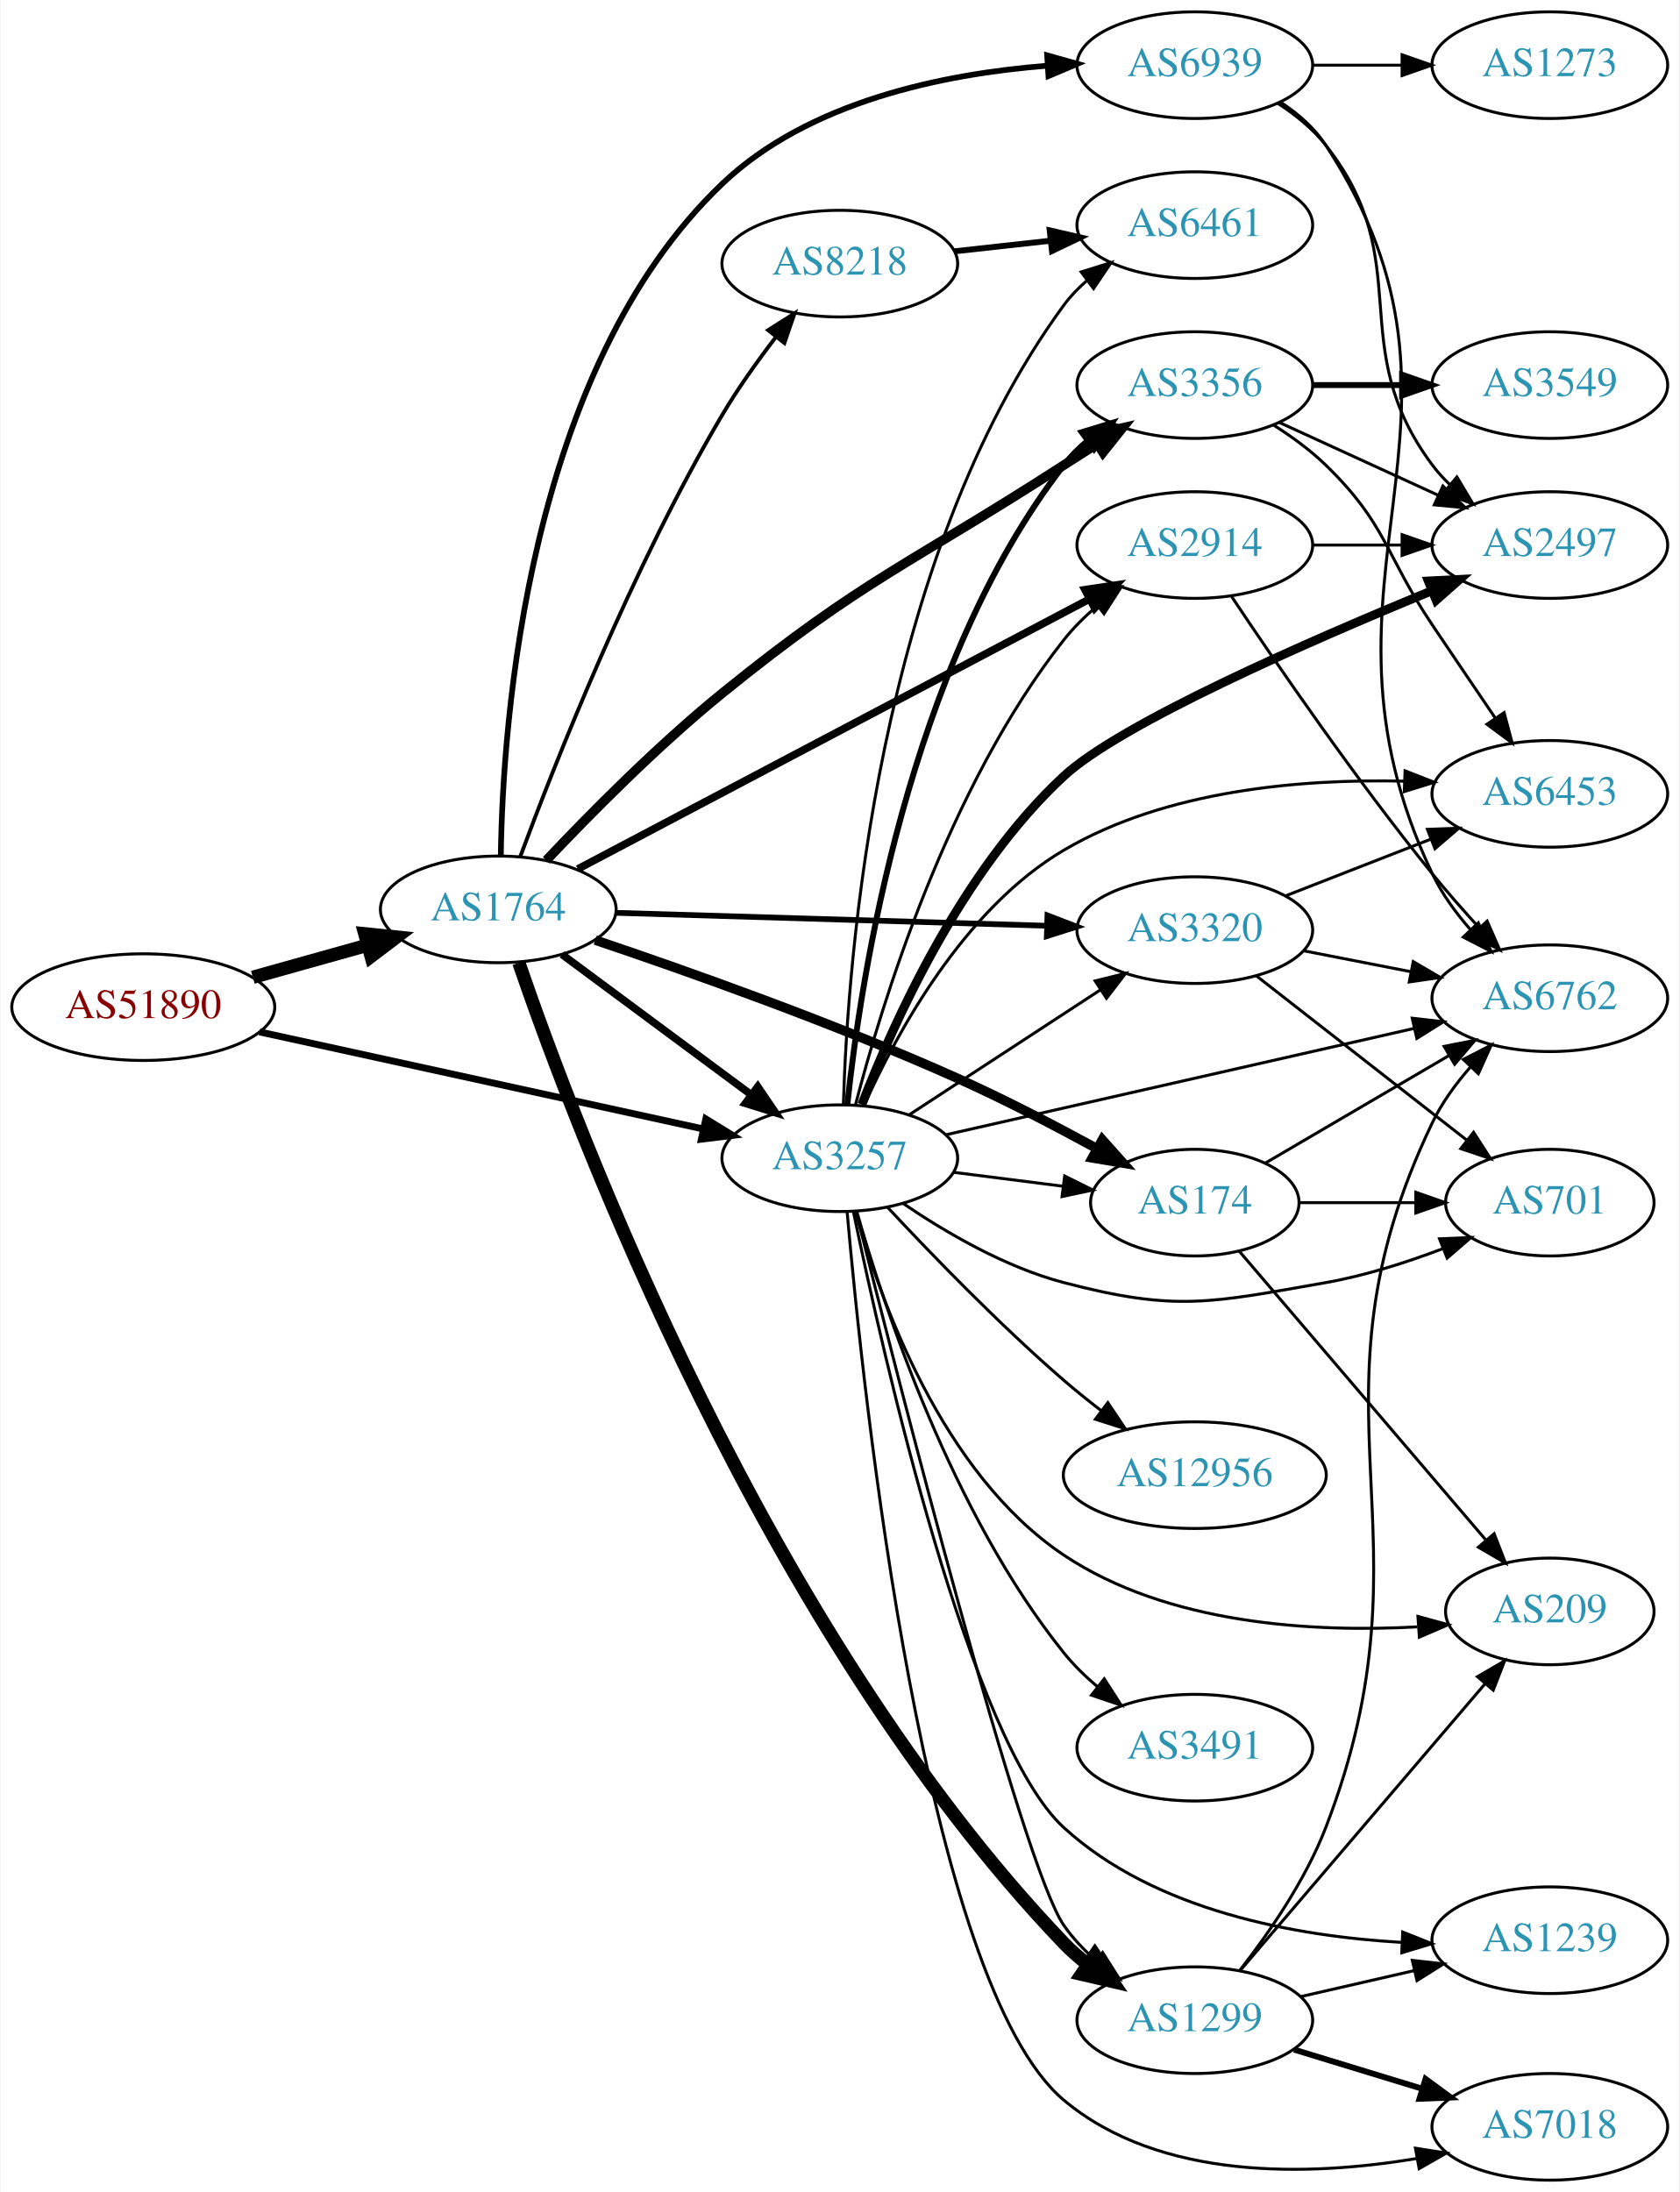
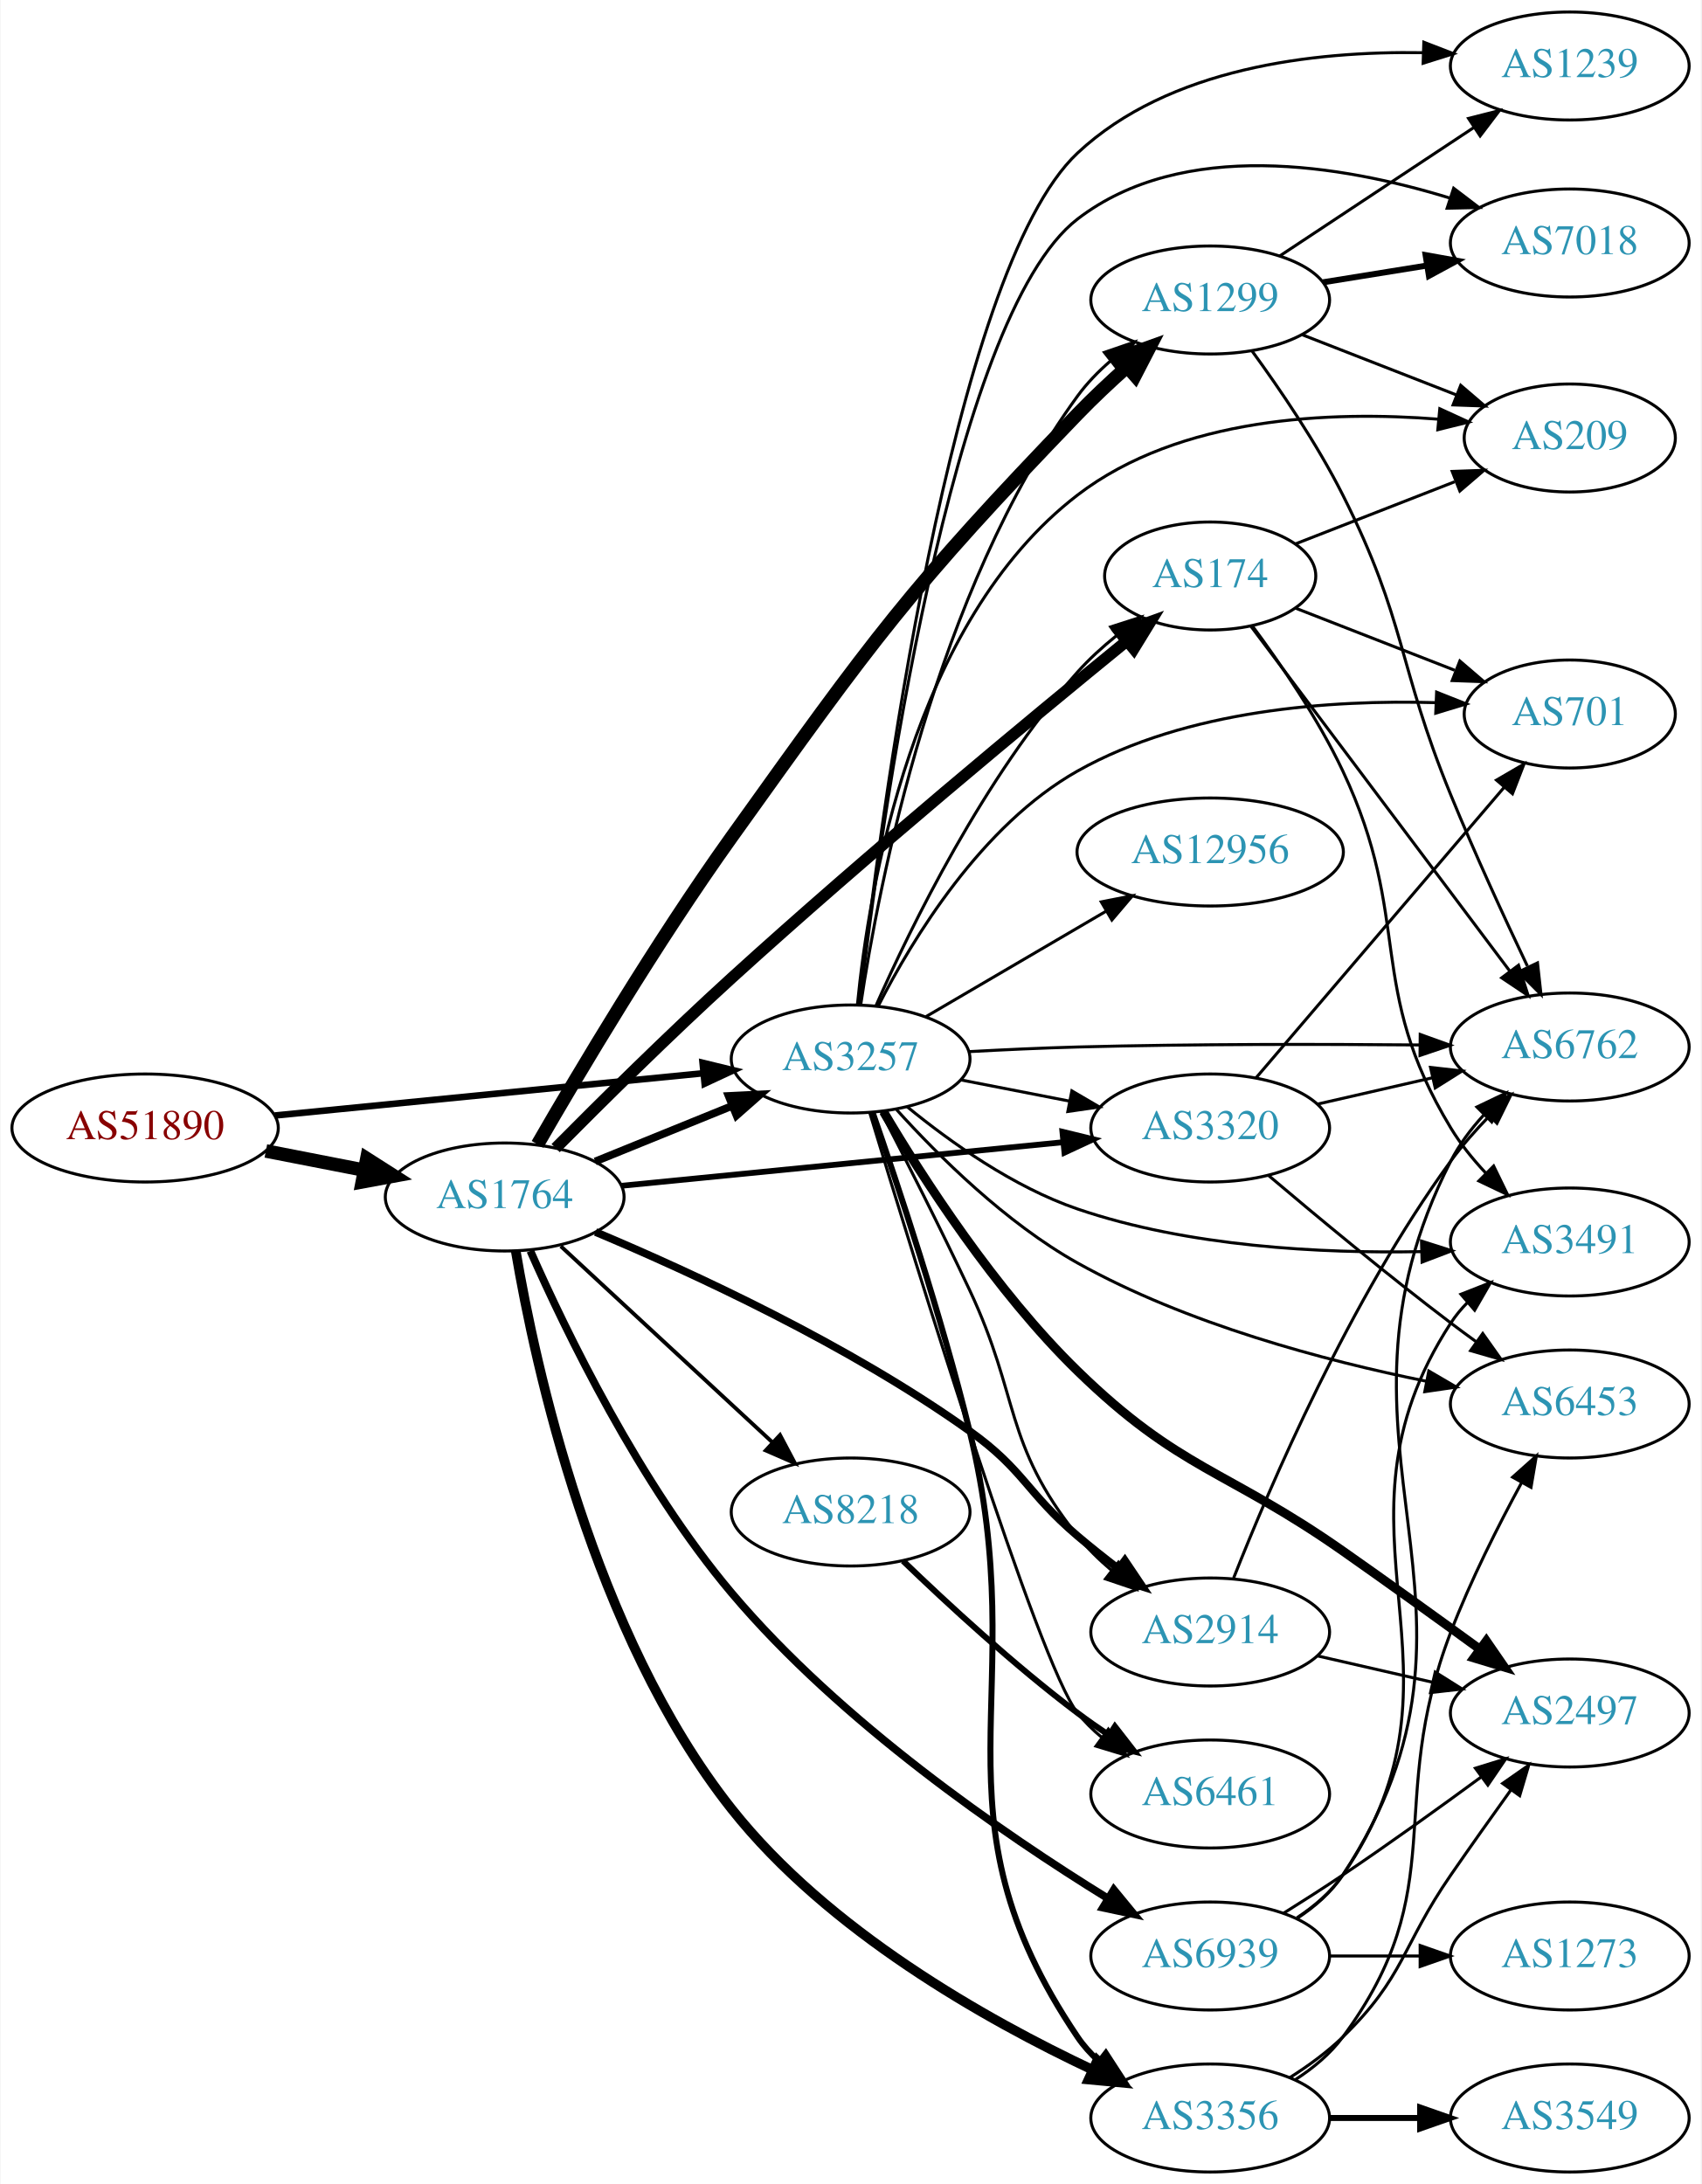
- <svg xmlns="http://www.w3.org/2000/svg" xmlns:xlink="http://www.w3.org/1999/xlink" width="567pt" height="740pt" viewBox="0.00 0.00 566.66 740.00">
-   <g id="graph0" class="graph" transform="scale(1 1) rotate(0) translate(4 736)">
-     <polygon fill="white" stroke="none" points="-4,4 -4,-736 562.663,-736 562.663,4 -4,4" />
+ <svg xmlns="http://www.w3.org/2000/svg" xmlns:xlink="http://www.w3.org/1999/xlink" width="567pt" height="728pt" viewBox="0.00 0.00 566.66 728.00">
+   <g id="graph0" class="graph" transform="scale(1 1) rotate(0) translate(4 724)">
+     <polygon fill="white" stroke="none" points="-4,4 -4,-724 562.663,-724 562.663,4 -4,4" />
    <g id="node1" class="node">
      <g id="a_node1">
        <a xlink:href="/asn/51890" xlink:title="AS51890 ~ Mayr-Melnhof Karton GmbH [AT]">
-           <ellipse fill="#ffffff" stroke="black" cx="44.196" cy="-396" rx="44.393" ry="18" />
-           <text text-anchor="middle" x="44.196" y="-392.3" font-family="Times,serif" font-size="14.00" fill="#880000">AS51890</text>
+           <ellipse fill="#ffffff" stroke="black" cx="44.196" cy="-348" rx="44.393" ry="18" />
+           <text text-anchor="middle" x="44.196" y="-344.3" font-family="Times,serif" font-size="14.00" fill="#880000">AS51890</text>
        </a>
      </g>
    </g>
    <g id="node2" class="node">
      <g id="a_node2">
        <a xlink:href="/asn/1764" xlink:title="AS1764 ~ NEXTLAYER-AS [AT]">
-           <ellipse fill="#ffffff" stroke="black" cx="164.039" cy="-429" rx="39.794" ry="18" />
-           <text text-anchor="middle" x="164.039" y="-425.3" font-family="Times,serif" font-size="14.00" fill="#2c94b3">AS1764</text>
+           <ellipse fill="#ffffff" stroke="black" cx="164.039" cy="-325" rx="39.794" ry="18" />
+           <text text-anchor="middle" x="164.039" y="-321.3" font-family="Times,serif" font-size="14.00" fill="#2c94b3">AS1764</text>
        </a>
      </g>
    </g>
    <g id="edge1" class="edge">
-       <path fill="none" stroke="black" stroke-width="4.5" d="M81.193,-406.08C93.37,-409.49 107.095,-413.334 119.776,-416.885" />
-       <polygon fill="black" stroke="black" stroke-width="4.5" points="118.982,-420.752 129.673,-419.657 121.106,-413.168 118.982,-420.752" />
+       <path fill="none" stroke="black" stroke-width="4.5" d="M84.436,-340.341C94.888,-338.301 106.274,-336.079 117.052,-333.975" />
+       <polygon fill="black" stroke="black" stroke-width="4.5" points="118.089,-337.785 127.149,-332.005 116.58,-330.056 118.089,-337.785" />
    </g>
    <g id="node3" class="node">
      <g id="a_node3">
        <a xlink:href="/asn/3257" xlink:title="AS3257 ~ GTT [DE]">
-           <ellipse fill="#ffffff" stroke="black" cx="279.332" cy="-345" rx="39.794" ry="18" />
-           <text text-anchor="middle" x="279.332" y="-341.3" font-family="Times,serif" font-size="14.00" fill="#2c94b3">AS3257</text>
+           <ellipse fill="#ffffff" stroke="black" cx="279.332" cy="-371" rx="39.794" ry="18" />
+           <text text-anchor="middle" x="279.332" y="-367.3" font-family="Times,serif" font-size="14.00" fill="#2c94b3">AS3257</text>
        </a>
      </g>
    </g>
    <g id="edge2" class="edge">
-       <path fill="none" stroke="black" stroke-width="2.318" d="M83.433,-387.635C124.453,-378.662 189.559,-364.42 233.097,-354.895" />
-       <polygon fill="black" stroke="black" stroke-width="2.318" points="234.108,-358.257 243.129,-352.701 232.612,-351.419 234.108,-358.257" />
-     </g>
-     <g id="edge8" class="edge">
-       <path fill="none" stroke="black" stroke-width="2.571" d="M185.555,-413.788C203.409,-400.55 229.482,-381.219 249.445,-366.417" />
-       <polygon fill="black" stroke="black" stroke-width="2.571" points="251.637,-369.15 257.585,-360.382 247.467,-363.527 251.637,-369.15" />
+       <path fill="none" stroke="black" stroke-width="2.186" d="M87.415,-352.165C127.661,-356.136 188.2,-362.108 230.277,-366.259" />
+       <polygon fill="black" stroke="black" stroke-width="2.186" points="229.991,-369.748 240.286,-367.247 230.678,-362.782 229.991,-369.748" />
+     </g>
+     <g id="edge6" class="edge">
+       <path fill="none" stroke="black" stroke-width="2.571" d="M194.214,-336.846C208.09,-342.48 224.867,-349.292 239.776,-355.346" />
+       <polygon fill="black" stroke="black" stroke-width="2.571" points="238.673,-358.675 249.255,-359.194 241.306,-352.189 238.673,-358.675" />
    </g>
    <g id="node4" class="node">
      <g id="a_node4">
-         <a xlink:href="/asn/2914" xlink:title="AS2914 ~ NTT America, Inc. [US]">
-           <ellipse fill="#ffffff" stroke="black" cx="399.174" cy="-552" rx="39.794" ry="18" />
-           <text text-anchor="middle" x="399.174" y="-548.3" font-family="Times,serif" font-size="14.00" fill="#2c94b3">AS2914</text>
+         <a xlink:href="/asn/174" xlink:title="AS174 ~ Cogent Communications [US]">
+           <ellipse fill="#ffffff" stroke="black" cx="399.174" cy="-532" rx="35.194" ry="18" />
+           <text text-anchor="middle" x="399.174" y="-528.3" font-family="Times,serif" font-size="14.00" fill="#2c94b3">AS174</text>
        </a>
      </g>
    </g>
    <g id="edge3" class="edge">
-       <path fill="none" stroke="black" stroke-width="2.571" d="M190.879,-442.633C233.003,-464.857 316.493,-508.906 363.65,-533.785" />
-       <polygon fill="black" stroke="black" stroke-width="2.571" points="362.096,-536.923 372.573,-538.493 365.362,-530.731 362.096,-536.923" />
+       <path fill="none" stroke="black" stroke-width="3.857" d="M181.022,-341.295C195.92,-356.322 218.9,-379.096 239.685,-398 284.708,-438.95 339.314,-484.196 371.257,-510.243" />
+       <polygon fill="black" stroke="black" stroke-width="3.857" points="369.289,-513.154 379.255,-516.749 373.706,-507.724 369.289,-513.154" />
    </g>
    <g id="node5" class="node">
      <g id="a_node5">
-         <a xlink:href="/asn/3356" xlink:title="AS3356 ~ Level 3 Parent, LLC [US]">
-           <ellipse fill="#ffffff" stroke="black" cx="399.174" cy="-606" rx="39.794" ry="18" />
-           <text text-anchor="middle" x="399.174" y="-602.3" font-family="Times,serif" font-size="14.00" fill="#2c94b3">AS3356</text>
+         <a xlink:href="/asn/1299" xlink:title="AS1299 ~ Telia Carrier [EU]">
+           <ellipse fill="#ffffff" stroke="black" cx="399.174" cy="-624" rx="39.794" ry="18" />
+           <text text-anchor="middle" x="399.174" y="-620.3" font-family="Times,serif" font-size="14.00" fill="#2c94b3">AS1299</text>
        </a>
      </g>
    </g>
    <g id="edge4" class="edge">
-       <path fill="none" stroke="black" stroke-width="3.214" d="M180.258,-445.56C194.81,-460.975 217.725,-484.186 239.685,-502 287.538,-540.819 303.226,-545.555 354.978,-579 358.571,-581.322 362.349,-583.731 366.113,-586.11" />
-       <polygon fill="black" stroke="black" stroke-width="3.214" points="364.449,-589.198 374.778,-591.555 368.173,-583.271 364.449,-589.198" />
+       <path fill="none" stroke="black" stroke-width="4.5" d="M174.991,-342.543C188.701,-366.331 214.561,-409.879 239.685,-445 286.782,-510.838 298.78,-527.737 354.978,-586 360.01,-591.216 365.659,-596.529 371.173,-601.463" />
+       <polygon fill="black" stroke="black" stroke-width="4.5" points="368.945,-604.747 379.064,-608.368 374.131,-598.82 368.945,-604.747" />
    </g>
    <g id="node6" class="node">
      <g id="a_node6">
-         <a xlink:href="/asn/1299" xlink:title="AS1299 ~ Telia Carrier [EU]">
-           <ellipse fill="#ffffff" stroke="black" cx="399.174" cy="-54" rx="39.794" ry="18" />
-           <text text-anchor="middle" x="399.174" y="-50.3" font-family="Times,serif" font-size="14.00" fill="#2c94b3">AS1299</text>
+         <a xlink:href="/asn/3356" xlink:title="AS3356 ~ Level 3 Parent, LLC [US]">
+           <ellipse fill="#ffffff" stroke="black" cx="399.174" cy="-18" rx="39.794" ry="18" />
+           <text text-anchor="middle" x="399.174" y="-14.3" font-family="Times,serif" font-size="14.00" fill="#2c94b3">AS3356</text>
        </a>
      </g>
    </g>
    <g id="edge5" class="edge">
-       <path fill="none" stroke="black" stroke-width="4.5" d="M170.979,-410.976C189.952,-355.651 253.838,-185.629 354.978,-80 357.413,-77.457 360.149,-75.072 363.031,-72.857" />
-       <polygon fill="black" stroke="black" stroke-width="4.5" points="365.415,-75.996 371.413,-67.078 360.945,-69.512 365.415,-75.996" />
+       <path fill="none" stroke="black" stroke-width="3.214" d="M167.711,-307.061C174.134,-269.114 193.468,-179.41 239.685,-121 271.742,-80.486 324.309,-50.849 360.037,-34.032" />
+       <polygon fill="black" stroke="black" stroke-width="3.214" points="361.557,-37.185 369.185,-29.832 358.636,-30.824 361.557,-37.185" />
    </g>
    <g id="node7" class="node">
      <g id="a_node7">
-         <a xlink:href="/asn/174" xlink:title="AS174 ~ Cogent Communications [US]">
-           <ellipse fill="#ffffff" stroke="black" cx="399.174" cy="-330" rx="35.194" ry="18" />
-           <text text-anchor="middle" x="399.174" y="-326.3" font-family="Times,serif" font-size="14.00" fill="#2c94b3">AS174</text>
-         </a>
-       </g>
-     </g>
-     <g id="edge6" class="edge">
-       <path fill="none" stroke="black" stroke-width="3.214" d="M196.782,-418.629C228.256,-408.025 277.624,-390.523 318.978,-372 334.824,-364.902 351.899,-356.015 366.123,-348.245" />
-       <polygon fill="black" stroke="black" stroke-width="3.214" points="367.957,-351.23 375.017,-343.33 364.571,-345.103 367.957,-351.23" />
+         <a xlink:href="/asn/2914" xlink:title="AS2914 ~ NTT America, Inc. [US]">
+           <ellipse fill="#ffffff" stroke="black" cx="399.174" cy="-180" rx="39.794" ry="18" />
+           <text text-anchor="middle" x="399.174" y="-176.3" font-family="Times,serif" font-size="14.00" fill="#2c94b3">AS2914</text>
+         </a>
+       </g>
+     </g>
+     <g id="edge7" class="edge">
+       <path fill="none" stroke="black" stroke-width="2.571" d="M194.314,-313.33C226.428,-299.828 278.748,-275.729 318.978,-247 337.138,-234.031 337.975,-226.452 354.978,-212 359.245,-208.373 363.885,-204.689 368.488,-201.173" />
+       <polygon fill="black" stroke="black" stroke-width="2.571" points="370.732,-203.866 376.646,-195.075 366.541,-198.259 370.732,-203.866" />
    </g>
    <g id="node8" class="node">
      <g id="a_node8">
        <a xlink:href="/asn/8218" xlink:title="AS8218 ~ legacy Neotelecoms [FR]">
-           <ellipse fill="#ffffff" stroke="black" cx="279.332" cy="-647" rx="39.794" ry="18" />
-           <text text-anchor="middle" x="279.332" y="-643.3" font-family="Times,serif" font-size="14.00" fill="#2c94b3">AS8218</text>
-         </a>
-       </g>
-     </g>
-     <g id="edge7" class="edge">
-       <path fill="none" stroke="black" stroke-width="1.286" d="M171.419,-446.715C182.997,-477.938 209.114,-544.347 239.685,-596 244.976,-604.94 251.559,-614.154 257.783,-622.249" />
-       <polygon fill="black" stroke="black" stroke-width="1.286" points="255.13,-624.537 264.071,-630.221 260.626,-620.202 255.13,-624.537" />
+           <ellipse fill="#ffffff" stroke="black" cx="279.332" cy="-220" rx="39.794" ry="18" />
+           <text text-anchor="middle" x="279.332" y="-216.3" font-family="Times,serif" font-size="14.00" fill="#2c94b3">AS8218</text>
+         </a>
+       </g>
+     </g>
+     <g id="edge8" class="edge">
+       <path fill="none" stroke="black" stroke-width="1.286" d="M182.741,-308.594C201.697,-291.025 231.93,-263.005 253.313,-243.187" />
+       <polygon fill="black" stroke="black" stroke-width="1.286" points="255.799,-245.656 260.754,-236.291 251.04,-240.522 255.799,-245.656" />
    </g>
    <g id="node9" class="node">
      <g id="a_node9">
-         <a xlink:href="/asn/3320" xlink:title="AS3320 ~ DTAG [DE]">
-           <ellipse fill="#ffffff" stroke="black" cx="399.174" cy="-422" rx="39.794" ry="18" />
-           <text text-anchor="middle" x="399.174" y="-418.3" font-family="Times,serif" font-size="14.00" fill="#2c94b3">AS3320</text>
+         <a xlink:href="/asn/6939" xlink:title="AS6939 ~ Hurricane Electric LLC [US]">
+           <ellipse fill="#ffffff" stroke="black" cx="399.174" cy="-72" rx="39.794" ry="18" />
+           <text text-anchor="middle" x="399.174" y="-68.3" font-family="Times,serif" font-size="14.00" fill="#2c94b3">AS6939</text>
        </a>
      </g>
    </g>
    <g id="edge9" class="edge">
-       <path fill="none" stroke="black" stroke-width="1.929" d="M203.798,-427.836C243.714,-426.638 306.032,-424.767 349.304,-423.467" />
-       <polygon fill="black" stroke="black" stroke-width="1.929" points="349.432,-426.965 359.322,-423.167 349.222,-419.968 349.432,-426.965" />
+       <path fill="none" stroke="black" stroke-width="2.571" d="M172.594,-307.028C184.367,-280.328 208.96,-229.424 239.685,-193 276.054,-149.885 330.332,-112.635 364.988,-91.251" />
+       <polygon fill="black" stroke="black" stroke-width="2.571" points="367.055,-94.091 373.782,-85.906 363.419,-88.109 367.055,-94.091" />
    </g>
    <g id="node10" class="node">
      <g id="a_node10">
-         <a xlink:href="/asn/6939" xlink:title="AS6939 ~ Hurricane Electric LLC [US]">
-           <ellipse fill="#ffffff" stroke="black" cx="399.174" cy="-714" rx="39.794" ry="18" />
-           <text text-anchor="middle" x="399.174" y="-710.3" font-family="Times,serif" font-size="14.00" fill="#2c94b3">AS6939</text>
+         <a xlink:href="/asn/3320" xlink:title="AS3320 ~ DTAG [DE]">
+           <ellipse fill="#ffffff" stroke="black" cx="399.174" cy="-348" rx="39.794" ry="18" />
+           <text text-anchor="middle" x="399.174" y="-344.3" font-family="Times,serif" font-size="14.00" fill="#2c94b3">AS3320</text>
        </a>
      </g>
    </g>
    <g id="edge10" class="edge">
-       <path fill="none" stroke="black" stroke-width="1.929" d="M164.892,-447.141C165.561,-492.424 173.846,-611.281 239.685,-674 268.827,-701.761 314.324,-711.039 349.11,-713.794" />
-       <polygon fill="black" stroke="black" stroke-width="1.929" points="349.331,-717.314 359.532,-714.452 349.773,-710.328 349.331,-717.314" />
-     </g>
-     <g id="edge33" class="edge">
-       <path fill="none" stroke="black" d="M284.628,-363.01C293.343,-396.673 315.686,-470.22 354.978,-520 358.22,-524.107 362.113,-527.95 366.218,-531.447" />
-       <polygon fill="black" stroke="black" points="364.219,-534.328 374.254,-537.726 368.529,-528.811 364.219,-534.328" />
+       <path fill="none" stroke="black" stroke-width="1.929" d="M203.015,-328.747C243.15,-332.706 306.553,-338.961 350.136,-343.261" />
+       <polygon fill="black" stroke="black" stroke-width="1.929" points="349.919,-346.756 360.214,-344.255 350.606,-339.79 349.919,-346.756" />
    </g>
    <g id="edge29" class="edge">
-       <path fill="none" stroke="black" stroke-width="2" d="M281.873,-363.075C286.287,-405.136 302.265,-511.146 354.978,-579 357.284,-581.968 360.015,-584.695 362.966,-587.179" />
-       <polygon fill="black" stroke="black" stroke-width="2" points="361.018,-590.091 371.151,-593.185 365.159,-584.447 361.018,-590.091" />
-     </g>
-     <g id="edge26" class="edge">
-       <path fill="none" stroke="black" d="M284.837,-326.876C298.726,-271.398 340.8,-106.421 354.978,-86 357.962,-81.702 361.711,-77.752 365.746,-74.203" />
-       <polygon fill="black" stroke="black" points="368.06,-76.836 373.734,-67.888 363.719,-71.345 368.06,-76.836" />
-     </g>
-     <g id="edge28" class="edge">
-       <path fill="none" stroke="black" d="M317.618,-340.254C329.418,-338.752 342.563,-337.079 354.754,-335.527" />
-       <polygon fill="black" stroke="black" points="355.242,-338.993 364.72,-334.258 354.358,-332.049 355.242,-338.993" />
+       <path fill="none" stroke="black" d="M287.766,-388.734C299.385,-415.045 323.785,-465.066 354.978,-500 358.785,-504.264 363.244,-508.319 367.823,-512.022" />
+       <polygon fill="black" stroke="black" points="365.998,-515.03 376.084,-518.274 370.223,-509.448 365.998,-515.03" />
+     </g>
+     <g id="edge31" class="edge">
+       <path fill="none" stroke="black" d="M282.684,-389C288.65,-428.959 307.414,-526.692 354.978,-592 358.058,-596.229 361.861,-600.141 365.922,-603.671" />
+       <polygon fill="black" stroke="black" points="363.906,-606.538 373.928,-609.973 368.235,-601.038 363.906,-606.538" />
+     </g>
+     <g id="edge25" class="edge">
+       <path fill="none" stroke="black" stroke-width="2" d="M286.682,-353.128C295.001,-329.205 309.627,-285.337 318.978,-247 340.588,-158.405 303.92,-120.559 354.978,-45 356.909,-42.142 359.254,-39.529 361.843,-37.151" />
+       <polygon fill="black" stroke="black" stroke-width="2" points="364.394,-39.603 370.166,-30.718 360.114,-34.064 364.394,-39.603" />
    </g>
    <g id="edge30" class="edge">
-       <path fill="none" stroke="black" d="M302.774,-359.664C321.04,-371.599 347.016,-388.573 367.252,-401.795" />
-       <polygon fill="black" stroke="black" points="365.529,-404.85 375.815,-407.39 369.358,-398.99 365.529,-404.85" />
+       <path fill="none" stroke="black" d="M289.495,-353.388C297.495,-337.863 309.306,-314.575 318.978,-294 335.911,-257.979 330.154,-243.112 354.978,-212 358.241,-207.91 362.147,-204.077 366.257,-200.584" />
+       <polygon fill="black" stroke="black" points="368.568,-203.22 374.298,-194.309 364.261,-197.702 368.568,-203.22" />
+     </g>
+     <g id="edge32" class="edge">
+       <path fill="none" stroke="black" d="M316.008,-364.037C327.44,-361.806 340.261,-359.303 352.315,-356.951" />
+       <polygon fill="black" stroke="black" points="353.068,-360.37 362.212,-355.019 351.727,-353.499 353.068,-360.37" />
    </g>
    <g id="node12" class="node">
      <g id="a_node12">
-         <a xlink:href="/asn/6453" xlink:title="AS6453 ~ TATA COMMUNICATIONS (AMERICA) INC [US]">
-           <ellipse fill="#ffffff" stroke="black" cx="519.017" cy="-468" rx="39.794" ry="18" />
-           <text text-anchor="middle" x="519.017" y="-464.3" font-family="Times,serif" font-size="14.00" fill="#2c94b3">AS6453</text>
-         </a>
-       </g>
-     </g>
-     <g id="edge25" class="edge">
-       <path fill="none" stroke="black" d="M287.585,-362.897C298.372,-386.965 321.079,-429.041 354.978,-449 389.584,-469.375 435.495,-473.076 469.778,-472.285" />
-       <polygon fill="black" stroke="black" points="470.154,-475.774 480.019,-471.91 469.897,-468.779 470.154,-475.774" />
+         <a xlink:href="/asn/2497" xlink:title="AS2497 ~ Internet Initiative Japan Inc. [JP]">
+           <ellipse fill="#ffffff" stroke="black" cx="519.017" cy="-153" rx="39.794" ry="18" />
+           <text text-anchor="middle" x="519.017" y="-149.3" font-family="Times,serif" font-size="14.00" fill="#2c94b3">AS2497</text>
+         </a>
+       </g>
+     </g>
+     <g id="edge18" class="edge">
+       <path fill="none" stroke="black" stroke-width="3" d="M290.324,-353.372C303.312,-331.452 327.596,-293.674 354.978,-267 388.989,-233.868 404.488,-234.251 443.37,-207 458.556,-196.357 475.297,-184.278 489.07,-174.248" />
+       <polygon fill="black" stroke="black" stroke-width="3" points="491.208,-177.02 497.222,-168.298 487.081,-171.366 491.208,-177.02" />
    </g>
    <g id="node13" class="node">
      <g id="a_node13">
-         <a xlink:href="/asn/2497" xlink:title="AS2497 ~ Internet Initiative Japan Inc. [JP]">
-           <ellipse fill="#ffffff" stroke="black" cx="519.017" cy="-552" rx="39.794" ry="18" />
-           <text text-anchor="middle" x="519.017" y="-548.3" font-family="Times,serif" font-size="14.00" fill="#2c94b3">AS2497</text>
-         </a>
-       </g>
-     </g>
-     <g id="edge21" class="edge">
-       <path fill="none" stroke="black" stroke-width="3" d="M286.77,-363.091C297.259,-390.317 320.4,-442.03 354.978,-474 374.162,-491.737 437.377,-519.404 479.222,-536.576" />
-       <polygon fill="black" stroke="black" stroke-width="3" points="477.999,-539.857 488.58,-540.389 480.64,-533.375 477.999,-539.857" />
+         <a xlink:href="/asn/6453" xlink:title="AS6453 ~ TATA COMMUNICATIONS (AMERICA) INC [US]">
+           <ellipse fill="#ffffff" stroke="black" cx="519.017" cy="-256" rx="39.794" ry="18" />
+           <text text-anchor="middle" x="519.017" y="-252.3" font-family="Times,serif" font-size="14.00" fill="#2c94b3">AS6453</text>
+         </a>
+       </g>
+     </g>
+     <g id="edge28" class="edge">
+       <path fill="none" stroke="black" d="M294.676,-354.087C308.61,-338.676 331.107,-316.345 354.978,-303 391.33,-282.678 437.254,-270.468 471.092,-263.608" />
+       <polygon fill="black" stroke="black" points="472.032,-266.99 481.181,-261.647 470.697,-260.119 472.032,-266.99" />
    </g>
    <g id="node14" class="node">
      <g id="a_node14">
        <a xlink:href="/asn/6762" xlink:title="AS6762 ~ TELECOM ITALIA SPARKLE S.p.A. [IT]">
-           <ellipse fill="#ffffff" stroke="black" cx="519.017" cy="-399" rx="39.794" ry="18" />
-           <text text-anchor="middle" x="519.017" y="-395.3" font-family="Times,serif" font-size="14.00" fill="#2c94b3">AS6762</text>
-         </a>
-       </g>
-     </g>
-     <g id="edge22" class="edge">
-       <path fill="none" stroke="black" d="M315.148,-352.91C356.985,-362.415 427.267,-378.382 473.141,-388.805" />
-       <polygon fill="black" stroke="black" points="472.581,-392.266 483.108,-391.069 474.132,-385.44 472.581,-392.266" />
+           <ellipse fill="#ffffff" stroke="black" cx="519.017" cy="-375" rx="39.794" ry="18" />
+           <text text-anchor="middle" x="519.017" y="-371.3" font-family="Times,serif" font-size="14.00" fill="#2c94b3">AS6762</text>
+         </a>
+       </g>
+     </g>
+     <g id="edge20" class="edge">
+       <path fill="none" stroke="black" d="M318.674,-373.449C330.327,-374.087 343.172,-374.684 354.978,-375 393.276,-376.025 436.653,-375.966 469.031,-375.683" />
+       <polygon fill="black" stroke="black" points="469.172,-379.182 479.137,-375.584 469.104,-372.182 469.172,-379.182" />
    </g>
    <g id="node15" class="node">
      <g id="a_node15">
-         <a xlink:href="/asn/7018" xlink:title="AS7018 ~ AT&amp;T Services, Inc. [US]">
-           <ellipse fill="#ffffff" stroke="black" cx="519.017" cy="-18" rx="39.794" ry="18" />
-           <text text-anchor="middle" x="519.017" y="-14.3" font-family="Times,serif" font-size="14.00" fill="#2c94b3">AS7018</text>
-         </a>
-       </g>
-     </g>
-     <g id="edge35" class="edge">
-       <path fill="none" stroke="black" d="M281.792,-327.017C287.169,-265.685 308.044,-66.347 354.978,-27 387.504,0.268 437.751,-1.281 473.866,-7.267" />
-       <polygon fill="black" stroke="black" points="473.65,-10.785 484.117,-9.145 474.912,-3.9 473.65,-10.785" />
+         <a xlink:href="/asn/1239" xlink:title="AS1239 ~ Sprint [US]">
+           <ellipse fill="#ffffff" stroke="black" cx="519.017" cy="-702" rx="39.794" ry="18" />
+           <text text-anchor="middle" x="519.017" y="-698.3" font-family="Times,serif" font-size="14.00" fill="#2c94b3">AS1239</text>
+         </a>
+       </g>
+     </g>
+     <g id="edge22" class="edge">
+       <path fill="none" stroke="black" d="M282.246,-389.116C288.859,-448.145 312.685,-633.421 354.978,-673 385.451,-701.518 433.792,-707.018 469.936,-706.435" />
+       <polygon fill="black" stroke="black" points="470.373,-709.923 480.255,-706.101 470.146,-702.926 470.373,-709.923" />
    </g>
    <g id="node16" class="node">
      <g id="a_node16">
-         <a xlink:href="/asn/1239" xlink:title="AS1239 ~ Sprint [US]">
-           <ellipse fill="#ffffff" stroke="black" cx="519.017" cy="-81" rx="39.794" ry="18" />
-           <text text-anchor="middle" x="519.017" y="-77.3" font-family="Times,serif" font-size="14.00" fill="#2c94b3">AS1239</text>
-         </a>
-       </g>
-     </g>
-     <g id="edge34" class="edge">
-       <path fill="none" stroke="black" d="M283.946,-326.852C293.945,-278.437 323.331,-147.919 354.978,-119 385.734,-90.895 433.167,-82.35 468.957,-80.272" />
-       <polygon fill="black" stroke="black" points="469.347,-83.759 479.188,-79.834 469.047,-76.766 469.347,-83.759" />
+         <a xlink:href="/asn/7018" xlink:title="AS7018 ~ AT&amp;T Services, Inc. [US]">
+           <ellipse fill="#ffffff" stroke="black" cx="519.017" cy="-643" rx="39.794" ry="18" />
+           <text text-anchor="middle" x="519.017" y="-639.3" font-family="Times,serif" font-size="14.00" fill="#2c94b3">AS7018</text>
+         </a>
+       </g>
+     </g>
+     <g id="edge21" class="edge">
+       <path fill="none" stroke="black" d="M282.346,-389.283C289.029,-446.196 312.492,-618.356 354.978,-651 390.103,-677.988 443.115,-669.038 479.077,-657.974" />
+       <polygon fill="black" stroke="black" points="480.316,-661.251 488.74,-654.825 478.147,-654.596 480.316,-661.251" />
    </g>
    <g id="node17" class="node">
      <g id="a_node17">
        <a xlink:href="/asn/209" xlink:title="AS209 ~ CenturyLink Communications, LLC [US]">
-           <ellipse fill="#ffffff" stroke="black" cx="519.017" cy="-192" rx="35.194" ry="18" />
-           <text text-anchor="middle" x="519.017" y="-188.3" font-family="Times,serif" font-size="14.00" fill="#2c94b3">AS209</text>
-         </a>
-       </g>
-     </g>
-     <g id="edge31" class="edge">
-       <path fill="none" stroke="black" d="M284.654,-327.075C292.831,-297.419 313.579,-238.676 354.978,-211 390.081,-187.533 439.168,-184.866 474.291,-186.783" />
-       <polygon fill="black" stroke="black" points="474.494,-190.305 484.712,-187.507 474.979,-183.322 474.494,-190.305" />
+           <ellipse fill="#ffffff" stroke="black" cx="519.017" cy="-578" rx="35.194" ry="18" />
+           <text text-anchor="middle" x="519.017" y="-574.3" font-family="Times,serif" font-size="14.00" fill="#2c94b3">AS209</text>
+         </a>
+       </g>
+     </g>
+     <g id="edge27" class="edge">
+       <path fill="none" stroke="black" d="M281.595,-389.06C285.326,-427.359 299.811,-516.675 354.978,-559 389.035,-585.129 439.46,-587.087 475.2,-584.273" />
+       <polygon fill="black" stroke="black" points="475.698,-587.741 485.325,-583.318 475.041,-580.772 475.698,-587.741" />
    </g>
    <g id="node18" class="node">
      <g id="a_node18">
-         <a xlink:href="/asn/6461" xlink:title="AS6461 ~ Zayo Bandwidth [US]">
-           <ellipse fill="#ffffff" stroke="black" cx="399.174" cy="-660" rx="39.794" ry="18" />
-           <text text-anchor="middle" x="399.174" y="-656.3" font-family="Times,serif" font-size="14.00" fill="#2c94b3">AS6461</text>
-         </a>
-       </g>
-     </g>
-     <g id="edge27" class="edge">
-       <path fill="none" stroke="black" d="M280.538,-363.139C281.963,-411.696 291.738,-546.788 354.978,-633 357.201,-636.031 359.877,-638.799 362.793,-641.309" />
-       <polygon fill="black" stroke="black" points="360.815,-644.2 370.93,-647.351 364.988,-638.58 360.815,-644.2" />
+         <a xlink:href="/asn/3491" xlink:title="AS3491 ~ PCCW Global, Inc. [US]">
+           <ellipse fill="#ffffff" stroke="black" cx="519.017" cy="-310" rx="39.794" ry="18" />
+           <text text-anchor="middle" x="519.017" y="-306.3" font-family="Times,serif" font-size="14.00" fill="#2c94b3">AS3491</text>
+         </a>
+       </g>
+     </g>
+     <g id="edge19" class="edge">
+       <path fill="none" stroke="black" d="M298.19,-355.07C312.467,-343.374 333.572,-328.303 354.978,-321 391.926,-308.395 436.261,-306.163 469.365,-306.794" />
+       <polygon fill="black" stroke="black" points="469.599,-310.302 479.695,-307.09 469.8,-303.305 469.599,-310.302" />
    </g>
    <g id="node19" class="node">
      <g id="a_node19">
-         <a xlink:href="/asn/701" xlink:title="AS701 ~ UUNET [US]">
-           <ellipse fill="#ffffff" stroke="black" cx="519.017" cy="-330" rx="35.194" ry="18" />
-           <text text-anchor="middle" x="519.017" y="-326.3" font-family="Times,serif" font-size="14.00" fill="#2c94b3">AS701</text>
+         <a xlink:href="/asn/12956" xlink:title="AS12956 ~ TELXIUS [ES]">
+           <ellipse fill="#ffffff" stroke="black" cx="399.174" cy="-440" rx="44.393" ry="18" />
+           <text text-anchor="middle" x="399.174" y="-436.3" font-family="Times,serif" font-size="14.00" fill="#2c94b3">AS12956</text>
        </a>
      </g>
    </g>
    <g id="edge23" class="edge">
-       <path fill="none" stroke="black" d="M300.637,-329.771C314.987,-319.999 335.128,-308.201 354.978,-303 392.981,-293.043 404.675,-296.217 443.37,-303 456.652,-305.328 470.685,-309.821 482.955,-314.483" />
-       <polygon fill="black" stroke="black" points="481.784,-317.784 492.37,-318.221 484.367,-311.278 481.784,-317.784" />
+       <path fill="none" stroke="black" d="M304.463,-385.13C321.786,-395.273 345.359,-409.076 364.529,-420.3" />
+       <polygon fill="black" stroke="black" points="362.865,-423.381 373.263,-425.414 366.402,-417.34 362.865,-423.381" />
    </g>
    <g id="node20" class="node">
      <g id="a_node20">
-         <a xlink:href="/asn/3491" xlink:title="AS3491 ~ PCCW Global, Inc. [US]">
-           <ellipse fill="#ffffff" stroke="black" cx="399.174" cy="-146" rx="39.794" ry="18" />
-           <text text-anchor="middle" x="399.174" y="-142.3" font-family="Times,serif" font-size="14.00" fill="#2c94b3">AS3491</text>
+         <a xlink:href="/asn/6461" xlink:title="AS6461 ~ Zayo Bandwidth [US]">
+           <ellipse fill="#ffffff" stroke="black" cx="399.174" cy="-126" rx="39.794" ry="18" />
+           <text text-anchor="middle" x="399.174" y="-122.3" font-family="Times,serif" font-size="14.00" fill="#2c94b3">AS6461</text>
        </a>
      </g>
    </g>
    <g id="edge24" class="edge">
-       <path fill="none" stroke="black" d="M285.05,-327.06C294.254,-294.61 317.089,-225.164 354.978,-178 358.255,-173.921 362.168,-170.094 366.282,-166.604" />
-       <polygon fill="black" stroke="black" points="368.593,-169.24 374.325,-160.331 364.288,-163.721 368.593,-169.24" />
+       <path fill="none" stroke="black" d="M285.748,-352.956C300.651,-303.667 342.012,-169.331 354.978,-153 357.315,-150.056 360.067,-147.346 363.031,-144.872" />
+       <polygon fill="black" stroke="black" points="365.223,-147.605 371.235,-138.881 361.095,-141.952 365.223,-147.605" />
    </g>
    <g id="node21" class="node">
      <g id="a_node21">
-         <a xlink:href="/asn/12956" xlink:title="AS12956 ~ TELXIUS [ES]">
-           <ellipse fill="#ffffff" stroke="black" cx="399.174" cy="-238" rx="44.393" ry="18" />
-           <text text-anchor="middle" x="399.174" y="-234.3" font-family="Times,serif" font-size="14.00" fill="#2c94b3">AS12956</text>
-         </a>
-       </g>
-     </g>
-     <g id="edge32" class="edge">
-       <path fill="none" stroke="black" d="M295.397,-328.487C310.024,-312.795 333.156,-288.859 354.978,-270 358.937,-266.579 363.233,-263.121 367.53,-259.808" />
-       <polygon fill="black" stroke="black" points="369.816,-262.468 375.703,-253.66 365.608,-256.874 369.816,-262.468" />
+         <a xlink:href="/asn/701" xlink:title="AS701 ~ UUNET [US]">
+           <ellipse fill="#ffffff" stroke="black" cx="519.017" cy="-486" rx="35.194" ry="18" />
+           <text text-anchor="middle" x="519.017" y="-482.3" font-family="Times,serif" font-size="14.00" fill="#2c94b3">AS701</text>
+         </a>
+       </g>
+     </g>
+     <g id="edge26" class="edge">
+       <path fill="none" stroke="black" d="M288.55,-388.69C299.988,-411.101 322.971,-448.972 354.978,-467 391.431,-487.531 439.694,-490.763 474.233,-489.784" />
+       <polygon fill="black" stroke="black" points="474.637,-493.271 484.483,-489.36 474.347,-486.277 474.637,-493.271" />
+     </g>
+     <g id="edge37" class="edge">
+       <path fill="none" stroke="black" d="M412.785,-515.198C433.497,-487.604 474.833,-432.533 499.076,-400.234" />
+       <polygon fill="black" stroke="black" points="501.935,-402.256 505.139,-392.157 496.337,-398.054 501.935,-402.256" />
+     </g>
+     <g id="edge38" class="edge">
+       <path fill="none" stroke="black" d="M427.506,-542.669C443.307,-548.837 463.41,-556.684 480.656,-563.416" />
+       <polygon fill="black" stroke="black" points="479.837,-566.854 490.425,-567.23 482.382,-560.333 479.837,-566.854" />
+     </g>
+     <g id="edge36" class="edge">
+       <path fill="none" stroke="black" d="M413.168,-515.433C422.604,-502.756 435.115,-484.529 443.37,-467 466.914,-417.011 450.781,-395.285 479.37,-348 482.551,-342.738 486.627,-337.687 490.932,-333.081" />
+       <polygon fill="black" stroke="black" points="493.644,-335.321 498.278,-325.793 488.714,-330.352 493.644,-335.321" />
+     </g>
+     <g id="edge35" class="edge">
+       <path fill="none" stroke="black" d="M427.506,-521.331C443.307,-515.163 463.41,-507.316 480.656,-500.584" />
+       <polygon fill="black" stroke="black" points="482.382,-503.667 490.425,-496.77 479.837,-497.146 482.382,-503.667" />
    </g>
    <g id="edge14" class="edge">
-       <path fill="none" stroke="black" d="M439.087,-552C448.64,-552 458.99,-552 468.952,-552" />
-       <polygon fill="black" stroke="black" points="469.145,-555.5 479.145,-552 469.145,-548.5 469.145,-555.5" />
+       <path fill="none" stroke="black" d="M413.099,-607.036C422.38,-594.307 434.725,-576.188 443.37,-559 464.596,-516.801 461.482,-502.719 479.37,-459 487.274,-439.683 497.118,-418.321 504.892,-401.973" />
+       <polygon fill="black" stroke="black" points="508.264,-403.036 509.43,-392.506 501.952,-400.011 508.264,-403.036" />
    </g>
    <g id="edge15" class="edge">
-       <path fill="none" stroke="black" d="M411.612,-534.59C426.468,-512.311 453.562,-472.799 479.37,-441 484.264,-434.97 489.784,-428.696 495.087,-422.892" />
-       <polygon fill="black" stroke="black" points="497.865,-425.044 502.107,-415.336 492.736,-420.28 497.865,-425.044" />
+       <path fill="none" stroke="black" d="M422.339,-638.671C440.576,-650.742 466.634,-667.989 486.951,-681.438" />
+       <polygon fill="black" stroke="black" points="485.28,-684.528 495.55,-687.129 489.143,-678.691 485.28,-684.528" />
+     </g>
+     <g id="edge16" class="edge">
+       <path fill="none" stroke="black" stroke-width="2" d="M436.814,-629.908C447.788,-631.677 459.971,-633.641 471.492,-635.499" />
+       <polygon fill="black" stroke="black" stroke-width="2" points="470.97,-638.96 481.399,-637.096 472.084,-632.049 470.97,-638.96" />
+     </g>
+     <g id="edge17" class="edge">
+       <path fill="none" stroke="black" d="M429.911,-612.392C445.528,-606.296 464.805,-598.771 481.341,-592.316" />
+       <polygon fill="black" stroke="black" points="482.67,-595.555 490.713,-588.658 480.125,-589.034 482.67,-595.555" />
    </g>
    <g id="node11" class="node">
      <g id="a_node11">
        <a xlink:href="/asn/3549" xlink:title="AS3549 ~ Level 3 Parent, LLC [US]">
-           <ellipse fill="#ffffff" stroke="black" cx="519.017" cy="-606" rx="39.794" ry="18" />
-           <text text-anchor="middle" x="519.017" y="-602.3" font-family="Times,serif" font-size="14.00" fill="#2c94b3">AS3549</text>
+           <ellipse fill="#ffffff" stroke="black" cx="519.017" cy="-18" rx="39.794" ry="18" />
+           <text text-anchor="middle" x="519.017" y="-14.3" font-family="Times,serif" font-size="14.00" fill="#2c94b3">AS3549</text>
        </a>
      </g>
    </g>
    <g id="edge11" class="edge">
-       <path fill="none" stroke="black" stroke-width="2" d="M439.087,-606C448.64,-606 458.99,-606 468.952,-606" />
-       <polygon fill="black" stroke="black" stroke-width="2" points="469.145,-609.5 479.145,-606 469.145,-602.5 469.145,-609.5" />
+       <path fill="none" stroke="black" stroke-width="2" d="M439.087,-18C448.64,-18 458.99,-18 468.952,-18" />
+       <polygon fill="black" stroke="black" stroke-width="2" points="469.145,-21.5 479.145,-18 469.145,-14.5 469.145,-21.5" />
    </g>
    <g id="edge12" class="edge">
-       <path fill="none" stroke="black" d="M425.703,-592.538C431.866,-588.638 438.168,-584.052 443.37,-579 464.064,-558.906 463.277,-548.937 479.37,-525 486.265,-514.745 493.892,-503.479 500.536,-493.69" />
-       <polygon fill="black" stroke="black" points="503.588,-495.426 506.313,-485.187 497.798,-491.492 503.588,-495.426" />
+       <path fill="none" stroke="black" d="M425.703,-31.462C431.866,-35.362 438.168,-39.948 443.37,-45 464.064,-65.094 462.974,-75.269 479.37,-99 485.826,-108.344 493.036,-118.494 499.464,-127.445" />
+       <polygon fill="black" stroke="black" points="496.651,-129.528 505.337,-135.594 502.33,-125.435 496.651,-129.528" />
    </g>
    <g id="edge13" class="edge">
-       <path fill="none" stroke="black" d="M427.803,-593.339C443.76,-586.027 464.031,-576.739 481.313,-568.819" />
-       <polygon fill="black" stroke="black" points="482.928,-571.929 490.561,-564.581 480.012,-565.565 482.928,-571.929" />
-     </g>
-     <g id="edge18" class="edge">
-       <path fill="none" stroke="black" d="M414.329,-70.776C424.086,-83.269 436.491,-101.177 443.37,-119 481.89,-218.806 433.128,-260.529 479.37,-357 482.609,-363.757 487.307,-370.188 492.319,-375.894" />
-       <polygon fill="black" stroke="black" points="489.82,-378.345 499.242,-383.19 494.898,-373.527 489.82,-378.345" />
-     </g>
-     <g id="edge16" class="edge">
-       <path fill="none" stroke="black" stroke-width="2" d="M432.687,-44.068C446.082,-39.975 461.774,-35.182 476.022,-30.829" />
-       <polygon fill="black" stroke="black" stroke-width="2" points="477.069,-34.169 485.61,-27.9 475.024,-27.474 477.069,-34.169" />
-     </g>
-     <g id="edge17" class="edge">
-       <path fill="none" stroke="black" d="M434.893,-61.955C446.893,-64.704 460.514,-67.825 473.207,-70.733" />
-       <polygon fill="black" stroke="black" points="472.609,-74.187 483.138,-73.009 474.173,-67.364 472.609,-74.187" />
-     </g>
-     <g id="edge19" class="edge">
-       <path fill="none" stroke="black" d="M414.389,-70.646C435.004,-94.787 473.331,-139.67 497.152,-167.567" />
-       <polygon fill="black" stroke="black" points="494.596,-169.963 503.752,-175.295 499.92,-165.417 494.596,-169.963" />
-     </g>
-     <g id="edge37" class="edge">
-       <path fill="none" stroke="black" d="M422.895,-343.304C440.527,-353.628 465.22,-368.086 485.028,-379.684" />
-       <polygon fill="black" stroke="black" points="483.344,-382.754 493.743,-384.787 486.882,-376.714 483.344,-382.754" />
-     </g>
-     <g id="edge38" class="edge">
-       <path fill="none" stroke="black" d="M414.155,-313.628C434.797,-289.455 473.557,-244.065 497.446,-216.089" />
-       <polygon fill="black" stroke="black" points="500.222,-218.229 504.054,-208.351 494.899,-213.683 500.222,-218.229" />
-     </g>
-     <g id="edge36" class="edge">
-       <path fill="none" stroke="black" d="M434.576,-330C446.798,-330 460.733,-330 473.668,-330" />
-       <polygon fill="black" stroke="black" points="473.776,-333.5 483.776,-330 473.776,-326.5 473.776,-333.5" />
-     </g>
-     <g id="edge20" class="edge">
-       <path fill="none" stroke="black" stroke-width="2" d="M317.942,-651.149C328.253,-652.287 339.57,-653.535 350.37,-654.726" />
-       <polygon fill="black" stroke="black" stroke-width="2" points="350.194,-658.228 360.517,-655.846 350.961,-651.27 350.194,-658.228" />
+       <path fill="none" stroke="black" d="M427.39,-30.669C433.371,-34.539 439.166,-39.31 443.37,-45 480.274,-94.941 457.175,-122.005 479.37,-180 485.924,-197.124 495.183,-215.47 502.996,-229.846" />
+       <polygon fill="black" stroke="black" points="499.973,-231.613 507.878,-238.667 506.098,-228.223 499.973,-231.613" />
+     </g>
+     <g id="edge33" class="edge">
+       <path fill="none" stroke="black" d="M434.893,-172.045C446.893,-169.296 460.514,-166.175 473.207,-163.267" />
+       <polygon fill="black" stroke="black" points="474.173,-166.636 483.138,-160.991 472.609,-159.813 474.173,-166.636" />
+     </g>
+     <g id="edge34" class="edge">
+       <path fill="none" stroke="black" d="M406.998,-198.019C418.969,-228.37 445.714,-290.888 479.37,-337 483.156,-342.187 487.671,-347.31 492.256,-352.033" />
+       <polygon fill="black" stroke="black" points="489.839,-354.565 499.424,-359.079 494.746,-349.573 489.839,-354.565" />
+     </g>
+     <g id="edge39" class="edge">
+       <path fill="none" stroke="black" stroke-width="2" d="M296.809,-203.691C311.477,-189.551 333.827,-168.914 354.978,-153 358.317,-150.488 361.895,-147.983 365.51,-145.568" />
+       <polygon fill="black" stroke="black" stroke-width="2" points="367.416,-148.504 373.917,-140.138 363.618,-142.624 367.416,-148.504" />
+     </g>
+     <g id="edge41" class="edge">
+       <path fill="none" stroke="black" d="M423.674,-86.288C430.116,-90.312 437.061,-94.753 443.37,-99 458.864,-109.429 475.753,-121.579 489.542,-131.709" />
+       <polygon fill="black" stroke="black" points="487.563,-134.599 497.686,-137.723 491.721,-128.967 487.563,-134.599" />
    </g>
    <g id="edge40" class="edge">
-       <path fill="none" stroke="black" d="M429.911,-433.608C444.704,-439.382 462.782,-446.439 478.703,-452.654" />
-       <polygon fill="black" stroke="black" points="477.701,-456.02 488.29,-456.396 480.247,-449.499 477.701,-456.02" />
-     </g>
-     <g id="edge39" class="edge">
-       <path fill="none" stroke="black" d="M435.851,-415.037C447.282,-412.806 460.104,-410.303 472.158,-407.951" />
-       <polygon fill="black" stroke="black" points="472.911,-411.37 482.055,-406.019 471.57,-404.499 472.911,-411.37" />
-     </g>
-     <g id="edge41" class="edge">
-       <path fill="none" stroke="black" d="M419.898,-406.601C439.334,-391.428 469.182,-368.125 490.855,-351.206" />
-       <polygon fill="black" stroke="black" points="493.281,-353.751 499.01,-344.839 488.973,-348.234 493.281,-353.751" />
-     </g>
-     <g id="edge44" class="edge">
-       <path fill="none" stroke="black" d="M427.146,-701.145C433.134,-697.28 438.994,-692.559 443.37,-687 474.669,-647.246 449.099,-619.542 479.37,-579 481.115,-576.664 483.122,-574.455 485.285,-572.383" />
-       <polygon fill="black" stroke="black" points="487.645,-574.973 493.086,-565.882 483.163,-569.595 487.645,-574.973" />
+       <path fill="none" stroke="black" d="M428.291,-84.645C434.094,-88.475 439.583,-93.234 443.37,-99 502.1,-188.419 430.731,-241.715 479.37,-337 482.166,-342.476 486.052,-347.633 490.29,-352.276" />
+       <polygon fill="black" stroke="black" points="488.066,-355 497.624,-359.571 493.003,-350.037 488.066,-355" />
    </g>
    <g id="edge42" class="edge">
-       <path fill="none" stroke="black" d="M428.311,-701.368C434.113,-697.537 439.597,-692.775 443.37,-687 503.809,-594.496 431.848,-540.757 479.37,-441 482.593,-434.235 487.284,-427.801 492.295,-422.094" />
-       <polygon fill="black" stroke="black" points="494.874,-424.462 499.218,-414.799 489.796,-419.643 494.874,-424.462" />
+       <path fill="none" stroke="black" d="M428.112,-84.766C433.922,-88.591 439.46,-93.317 443.37,-99 490.605,-167.647 433.907,-213.167 479.37,-283 480.961,-285.444 482.858,-287.73 484.944,-289.856" />
+       <polygon fill="black" stroke="black" points="482.741,-292.578 492.6,-296.458 487.312,-287.276 482.741,-292.578" />
    </g>
    <g id="node22" class="node">
      <g id="a_node22">
        <a xlink:href="/asn/1273" xlink:title="AS1273 ~ Vodafone Group PLC [EU]">
-           <ellipse fill="#ffffff" stroke="black" cx="519.017" cy="-714" rx="39.794" ry="18" />
-           <text text-anchor="middle" x="519.017" y="-710.3" font-family="Times,serif" font-size="14.00" fill="#2c94b3">AS1273</text>
+           <ellipse fill="#ffffff" stroke="black" cx="519.017" cy="-72" rx="39.794" ry="18" />
+           <text text-anchor="middle" x="519.017" y="-68.3" font-family="Times,serif" font-size="14.00" fill="#2c94b3">AS1273</text>
        </a>
      </g>
    </g>
    <g id="edge43" class="edge">
-       <path fill="none" stroke="black" d="M439.087,-714C448.64,-714 458.99,-714 468.952,-714" />
-       <polygon fill="black" stroke="black" points="469.145,-717.5 479.145,-714 469.145,-710.5 469.145,-717.5" />
+       <path fill="none" stroke="black" d="M439.087,-72C448.64,-72 458.99,-72 468.952,-72" />
+       <polygon fill="black" stroke="black" points="469.145,-75.5 479.145,-72 469.145,-68.5 469.145,-75.5" />
+     </g>
+     <g id="edge45" class="edge">
+       <path fill="none" stroke="black" d="M418.727,-332.086C434.571,-318.662 458.106,-299.116 479.37,-283 482.128,-280.91 485.029,-278.773 487.951,-276.663" />
+       <polygon fill="black" stroke="black" points="490.014,-279.491 496.139,-270.846 485.96,-273.785 490.014,-279.491" />
+     </g>
+     <g id="edge44" class="edge">
+       <path fill="none" stroke="black" d="M434.893,-355.955C446.893,-358.704 460.514,-361.825 473.207,-364.733" />
+       <polygon fill="black" stroke="black" points="472.609,-368.187 483.138,-367.009 474.173,-361.364 472.609,-368.187" />
+     </g>
+     <g id="edge46" class="edge">
+       <path fill="none" stroke="black" d="M414.389,-364.646C435.004,-388.787 473.331,-433.67 497.152,-461.567" />
+       <polygon fill="black" stroke="black" points="494.596,-463.963 503.752,-469.295 499.92,-459.417 494.596,-463.963" />
    </g>
  </g>
</svg>
